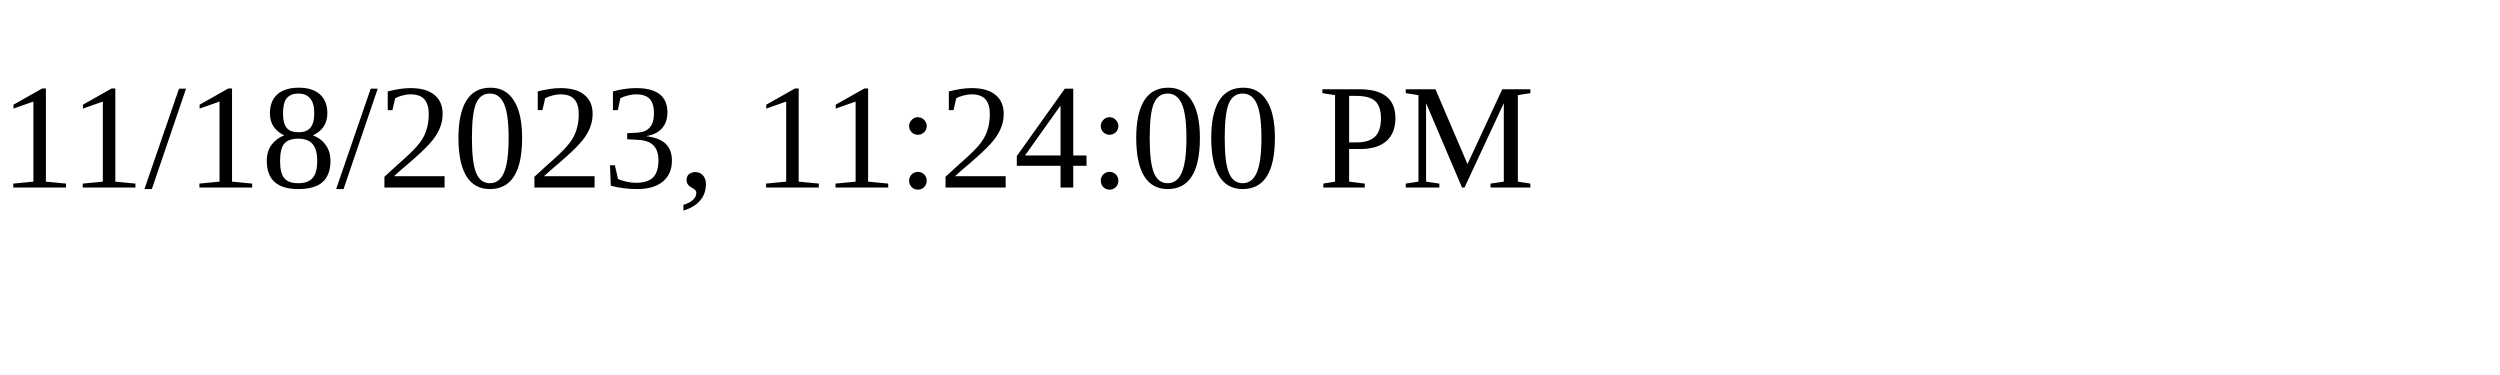
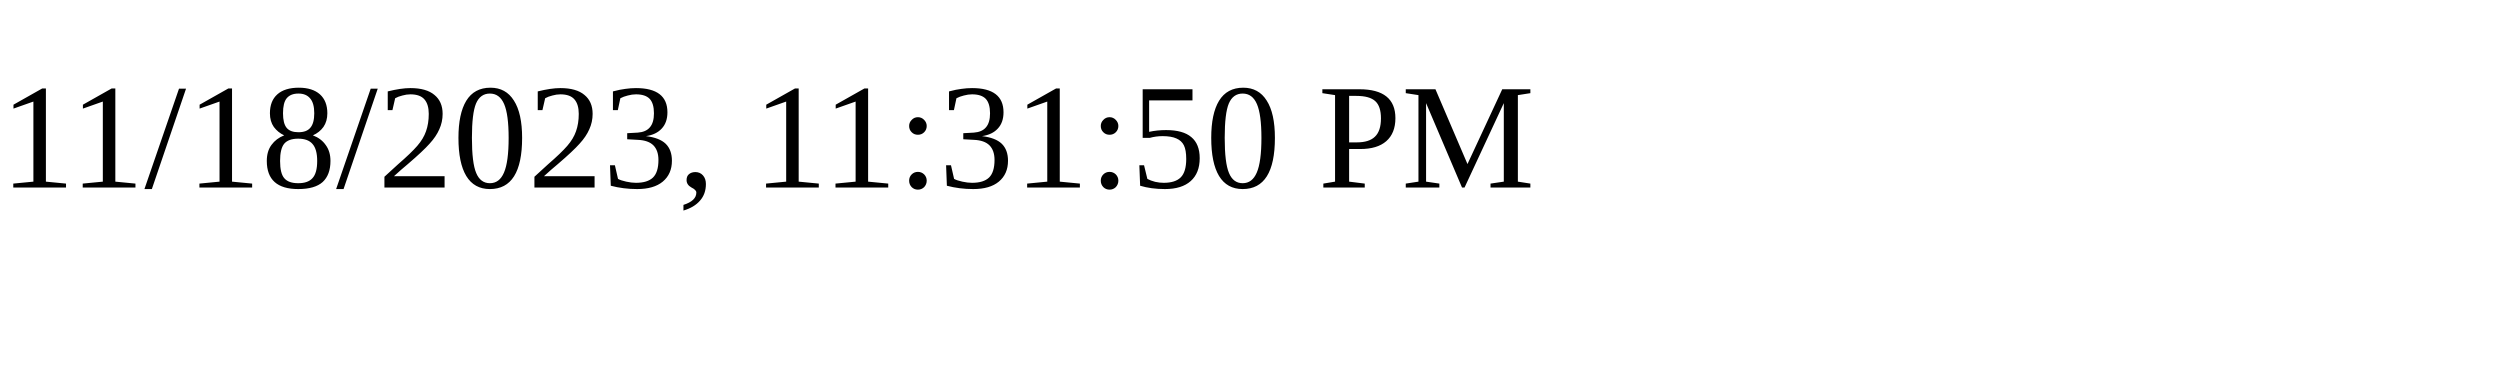
<svg xmlns="http://www.w3.org/2000/svg" height="30" width="200">
-   <text x="0" y="15">11/18/2023, 11:24:00 PM</text>
+   <text x="0" y="15">11/18/2023, 11:31:50 PM</text>
</svg>
